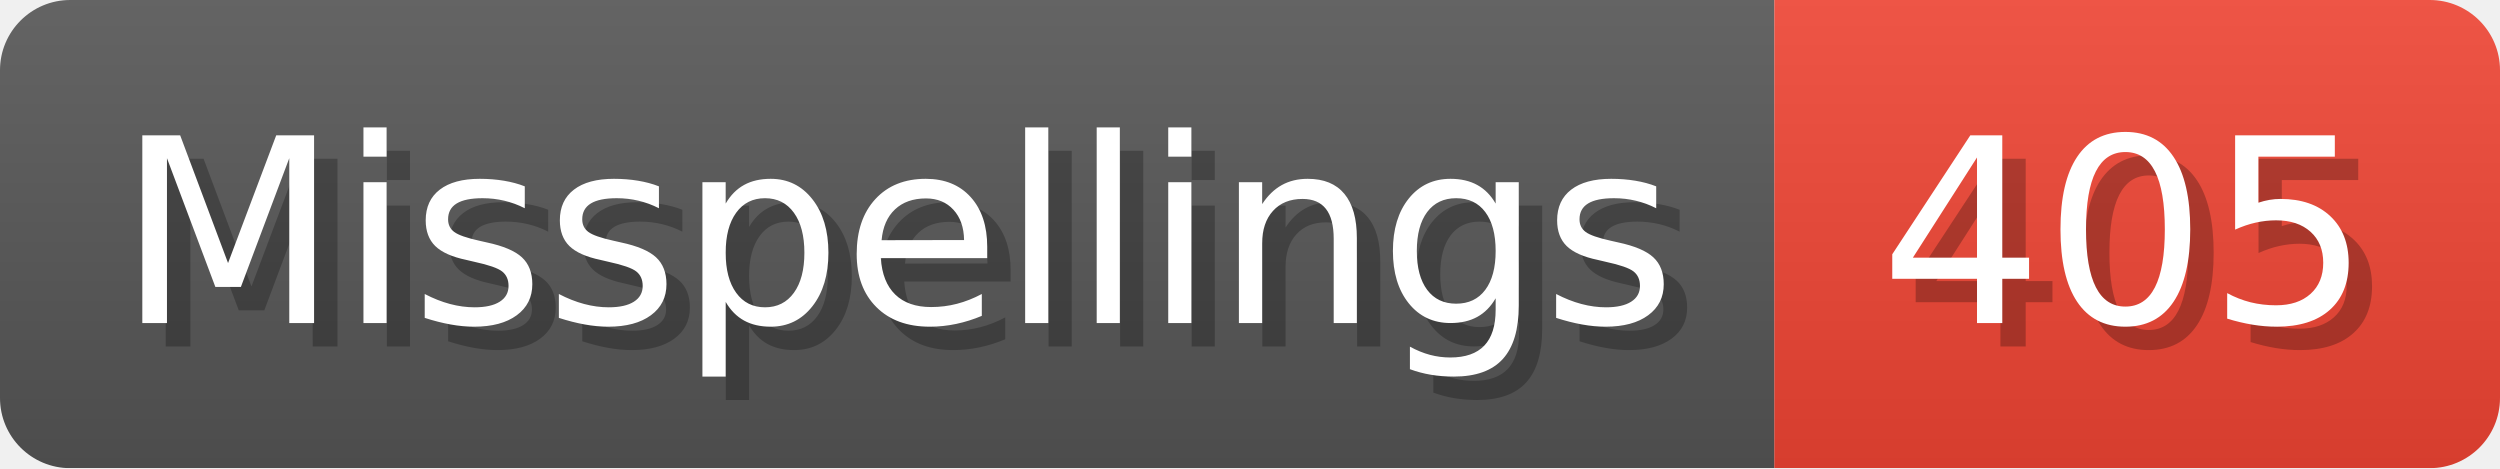
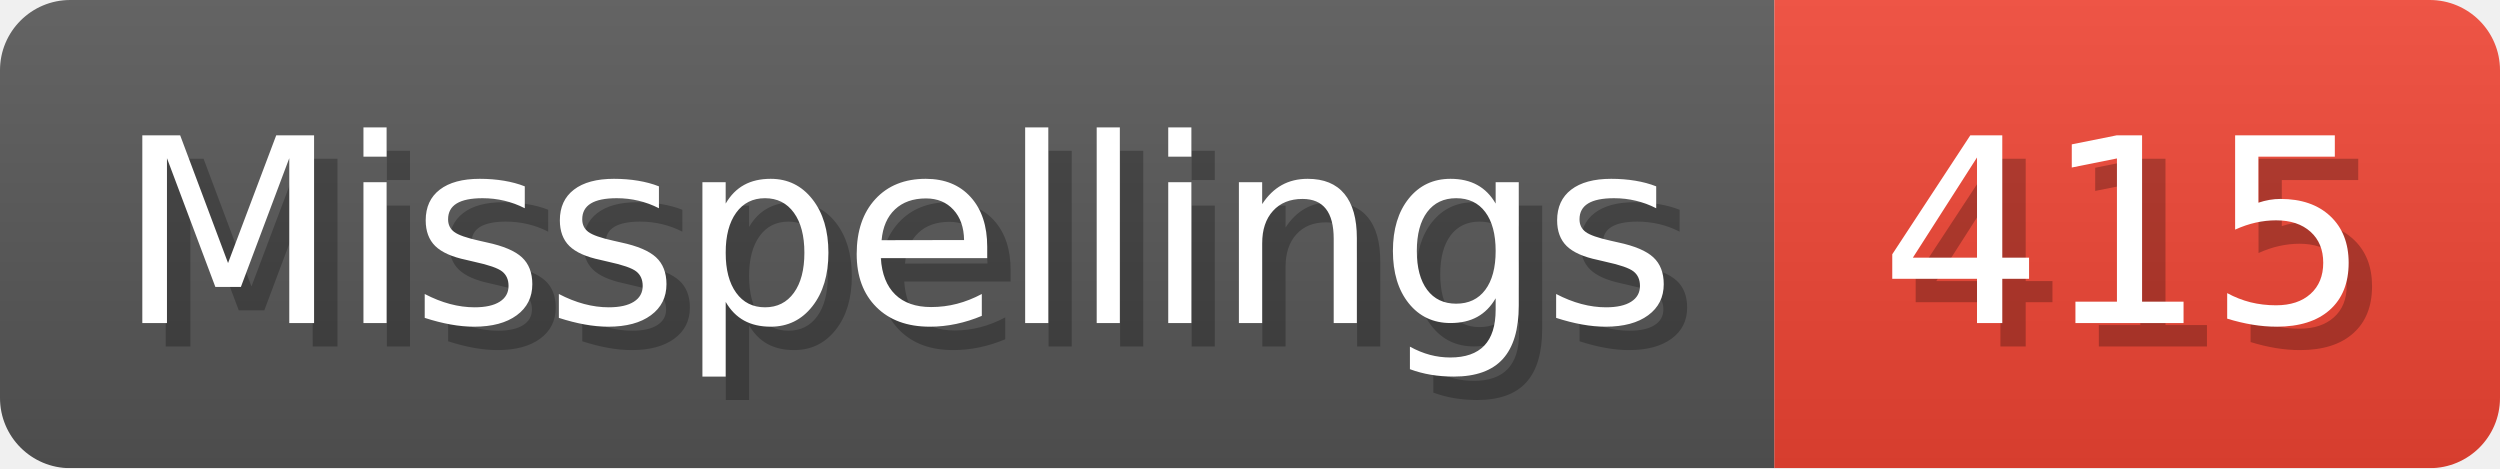
- <svg xmlns="http://www.w3.org/2000/svg" width="106.8" height="20" viewBox="0 0 1068 200" role="img" aria-label="Misspellings: 405">
+ <svg xmlns="http://www.w3.org/2000/svg" width="106.8" height="20" viewBox="0 0 1068 200" role="img" aria-label="Misspellings: 415">
  <linearGradient id="a" x2="0" y2="100%">
    <stop offset="0" stop-opacity=".1" stop-color="#EEE" />
    <stop offset="1" stop-opacity=".1" />
  </linearGradient>
  <mask id="m">
    <rect width="1068" height="200" rx="30" fill="#FFF" />
  </mask>
  <g mask="url(#m)">
    <rect width="758" height="200" fill="#555" />
    <rect width="310" height="200" fill="#E43" x="758" />
    <rect width="1068" height="200" fill="url(#a)" />
  </g>
  <g aria-hidden="true" fill="#fff" text-anchor="start" font-family="Verdana,DejaVu Sans,sans-serif" font-size="110">
    <text x="60" y="148" textLength="658" fill="#000" opacity="0.25">Misspellings</text>
    <text x="50" y="138" textLength="658">Misspellings</text>
-     <text x="813" y="148" textLength="210" fill="#000" opacity="0.25">405</text>
-     <text x="803" y="138" textLength="210">405</text>
+     <text x="813" y="148" textLength="210" fill="#000" opacity="0.25">415</text>
+     <text x="803" y="138" textLength="210">415</text>
  </g>
</svg>
